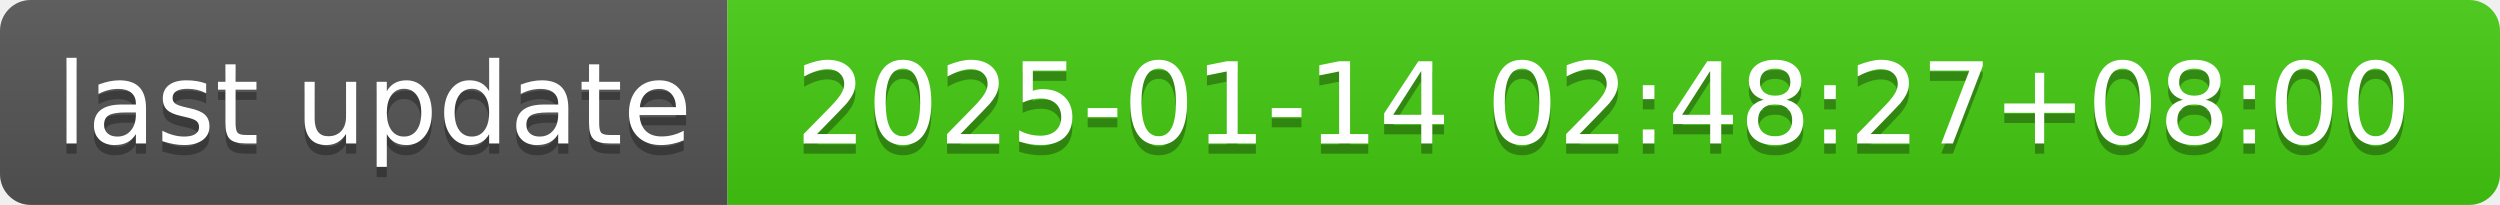
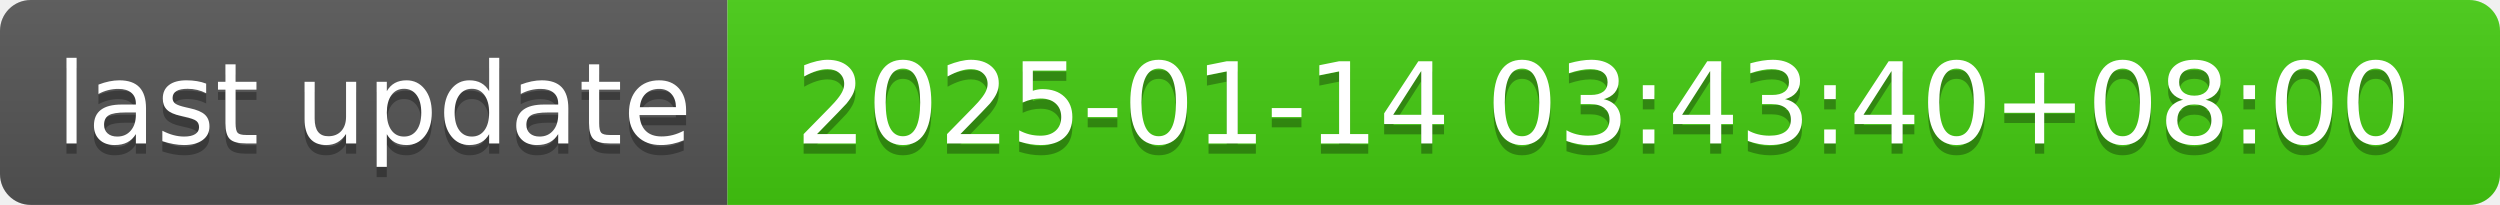
- <svg xmlns="http://www.w3.org/2000/svg" width="244" height="20" role="img" aria-label="last update: 2025-01-14 02:48:27+08:00">
+ <svg xmlns="http://www.w3.org/2000/svg" width="244" height="20" role="img" aria-label="last update: 2025-01-14 03:43:40+08:00">
  <linearGradient id="s" x2="0" y2="100%">
    <stop offset="0" stop-color="#bbb" stop-opacity=".1" />
    <stop offset="1" stop-opacity=".1" />
  </linearGradient>
  <clipPath id="r">
    <rect width="244" height="20" rx="3" fill="#fff" />
  </clipPath>
  <g clip-path="url(#r)">
    <rect width="71" height="20" fill="#555" />
    <rect x="71" width="173" height="20" fill="#4c1" />
    <rect width="244" height="20" fill="url(#s)" />
  </g>
  <g fill="#fff" text-anchor="middle" font-family="Verdana,Geneva,DejaVu Sans,sans-serif" text-rendering="geometricPrecision" font-size="110">
    <text aria-hidden="true" x="365" y="150" fill="#010101" fill-opacity=".3" transform="scale(.1)" textLength="610">last update</text>
    <text x="365" y="140" transform="scale(.1)" fill="#fff" textLength="610">last update</text>
-     <text aria-hidden="true" x="1565" y="150" fill="#010101" fill-opacity=".3" transform="scale(.1)" textLength="1630">2025-01-14 02:48:27+08:00</text>
-     <text x="1565" y="140" transform="scale(.1)" fill="#fff" textLength="1630">2025-01-14 02:48:27+08:00</text>
+     <text aria-hidden="true" x="1565" y="150" fill="#010101" fill-opacity=".3" transform="scale(.1)" textLength="1630">2025-01-14 03:43:40+08:00</text>
+     <text x="1565" y="140" transform="scale(.1)" fill="#fff" textLength="1630">2025-01-14 03:43:40+08:00</text>
  </g>
</svg>
